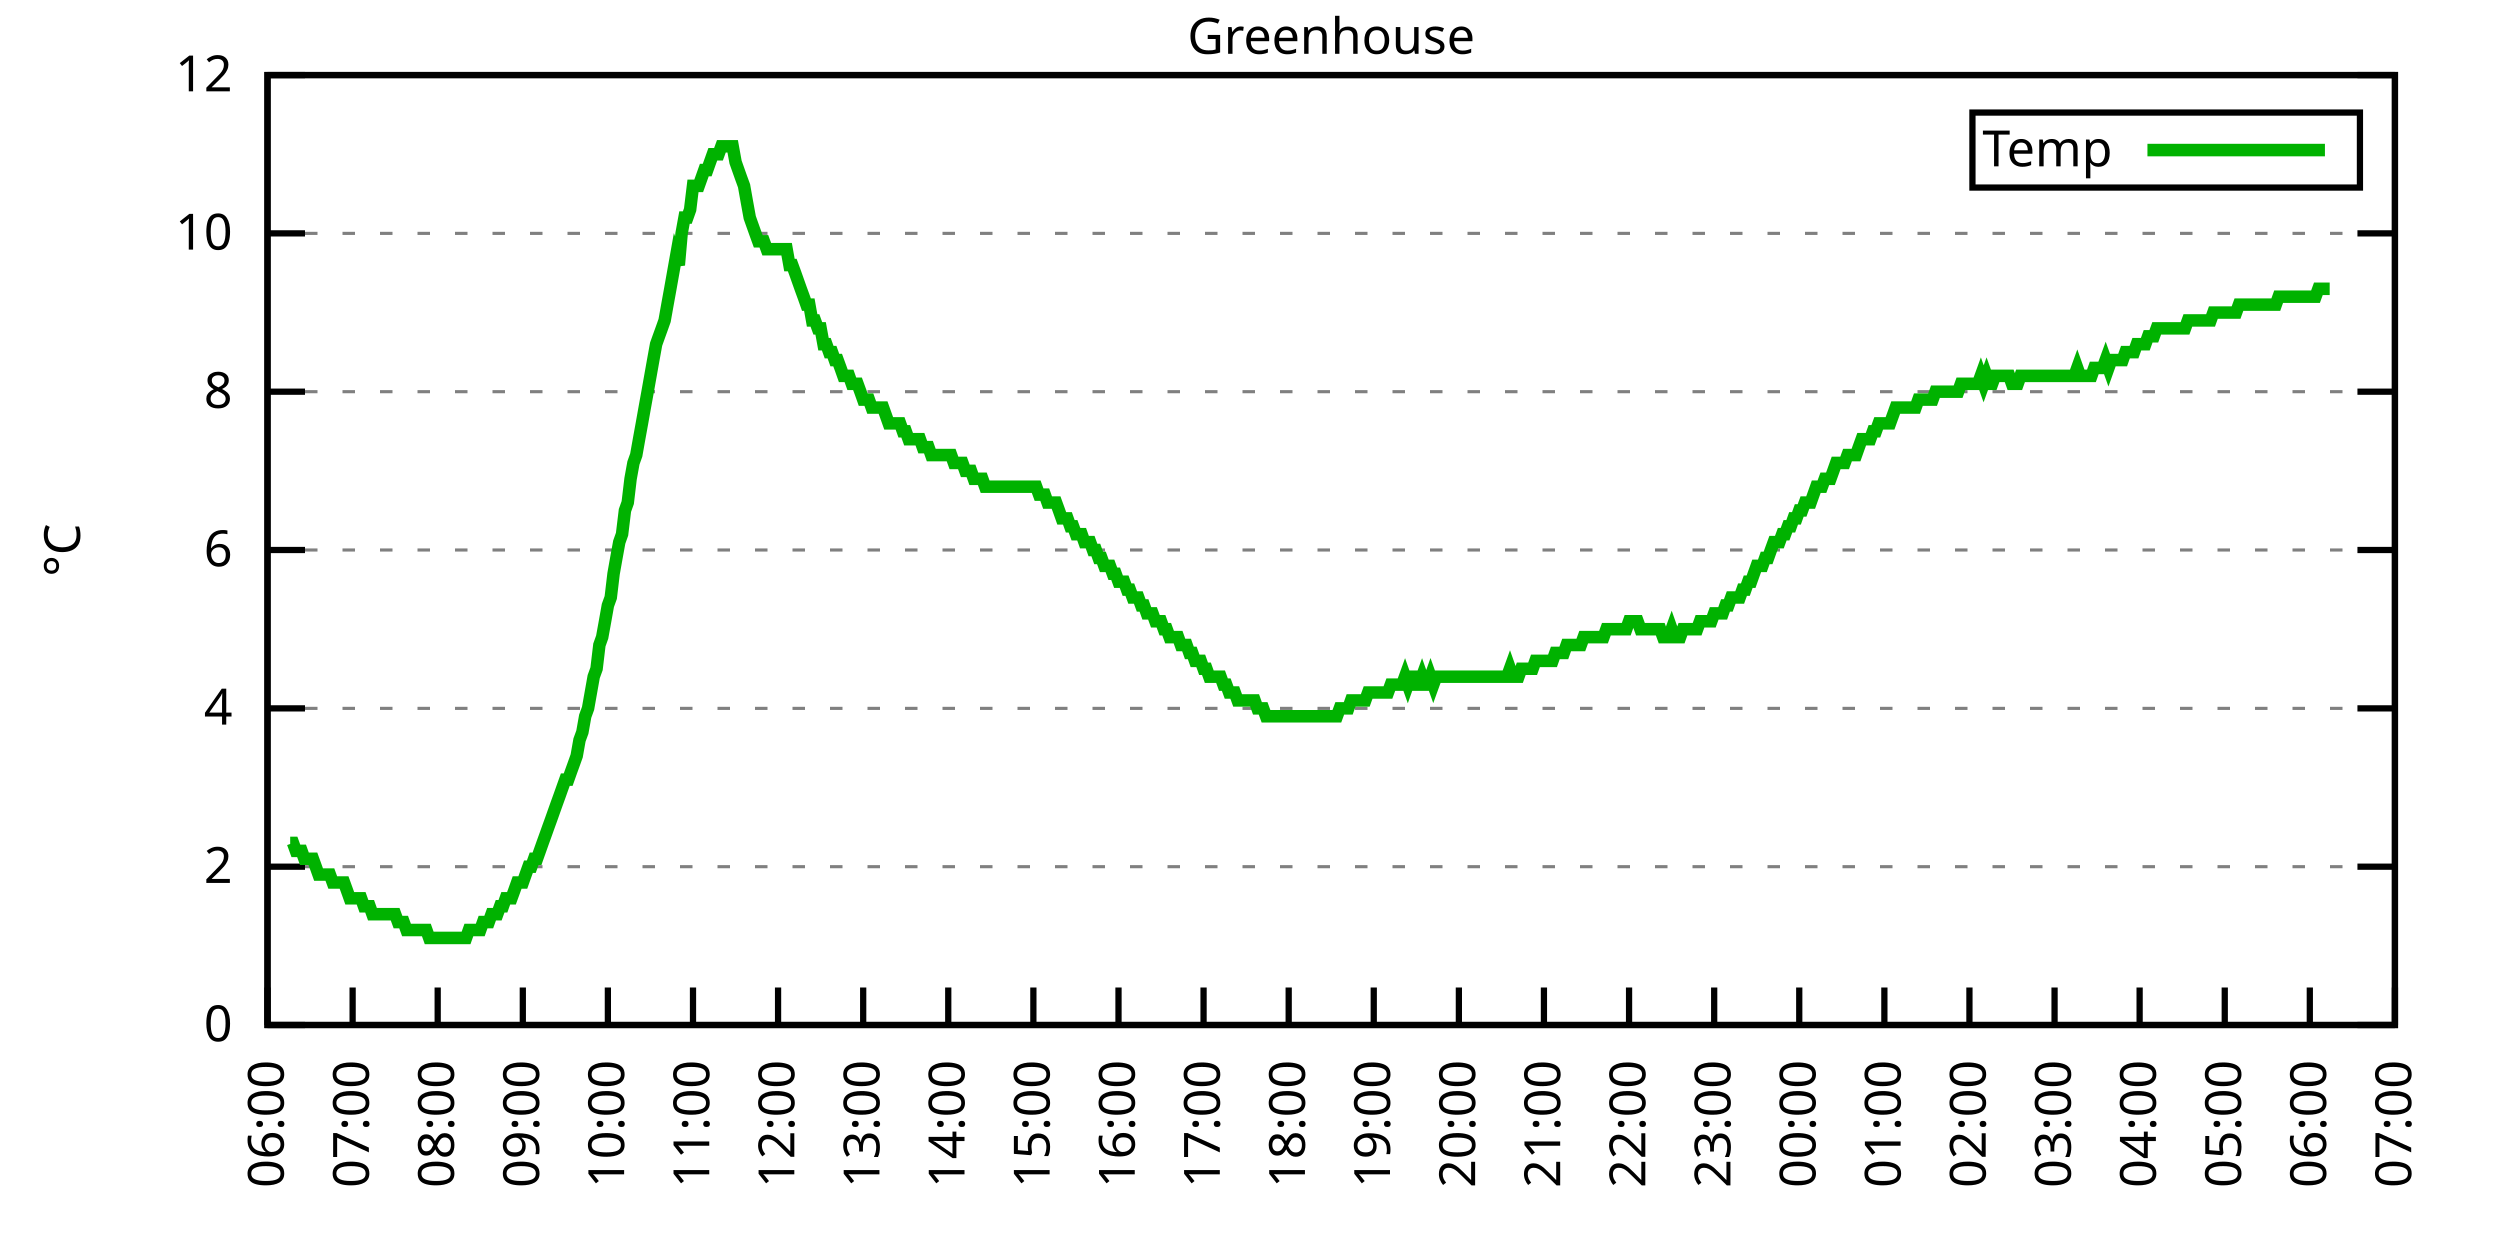
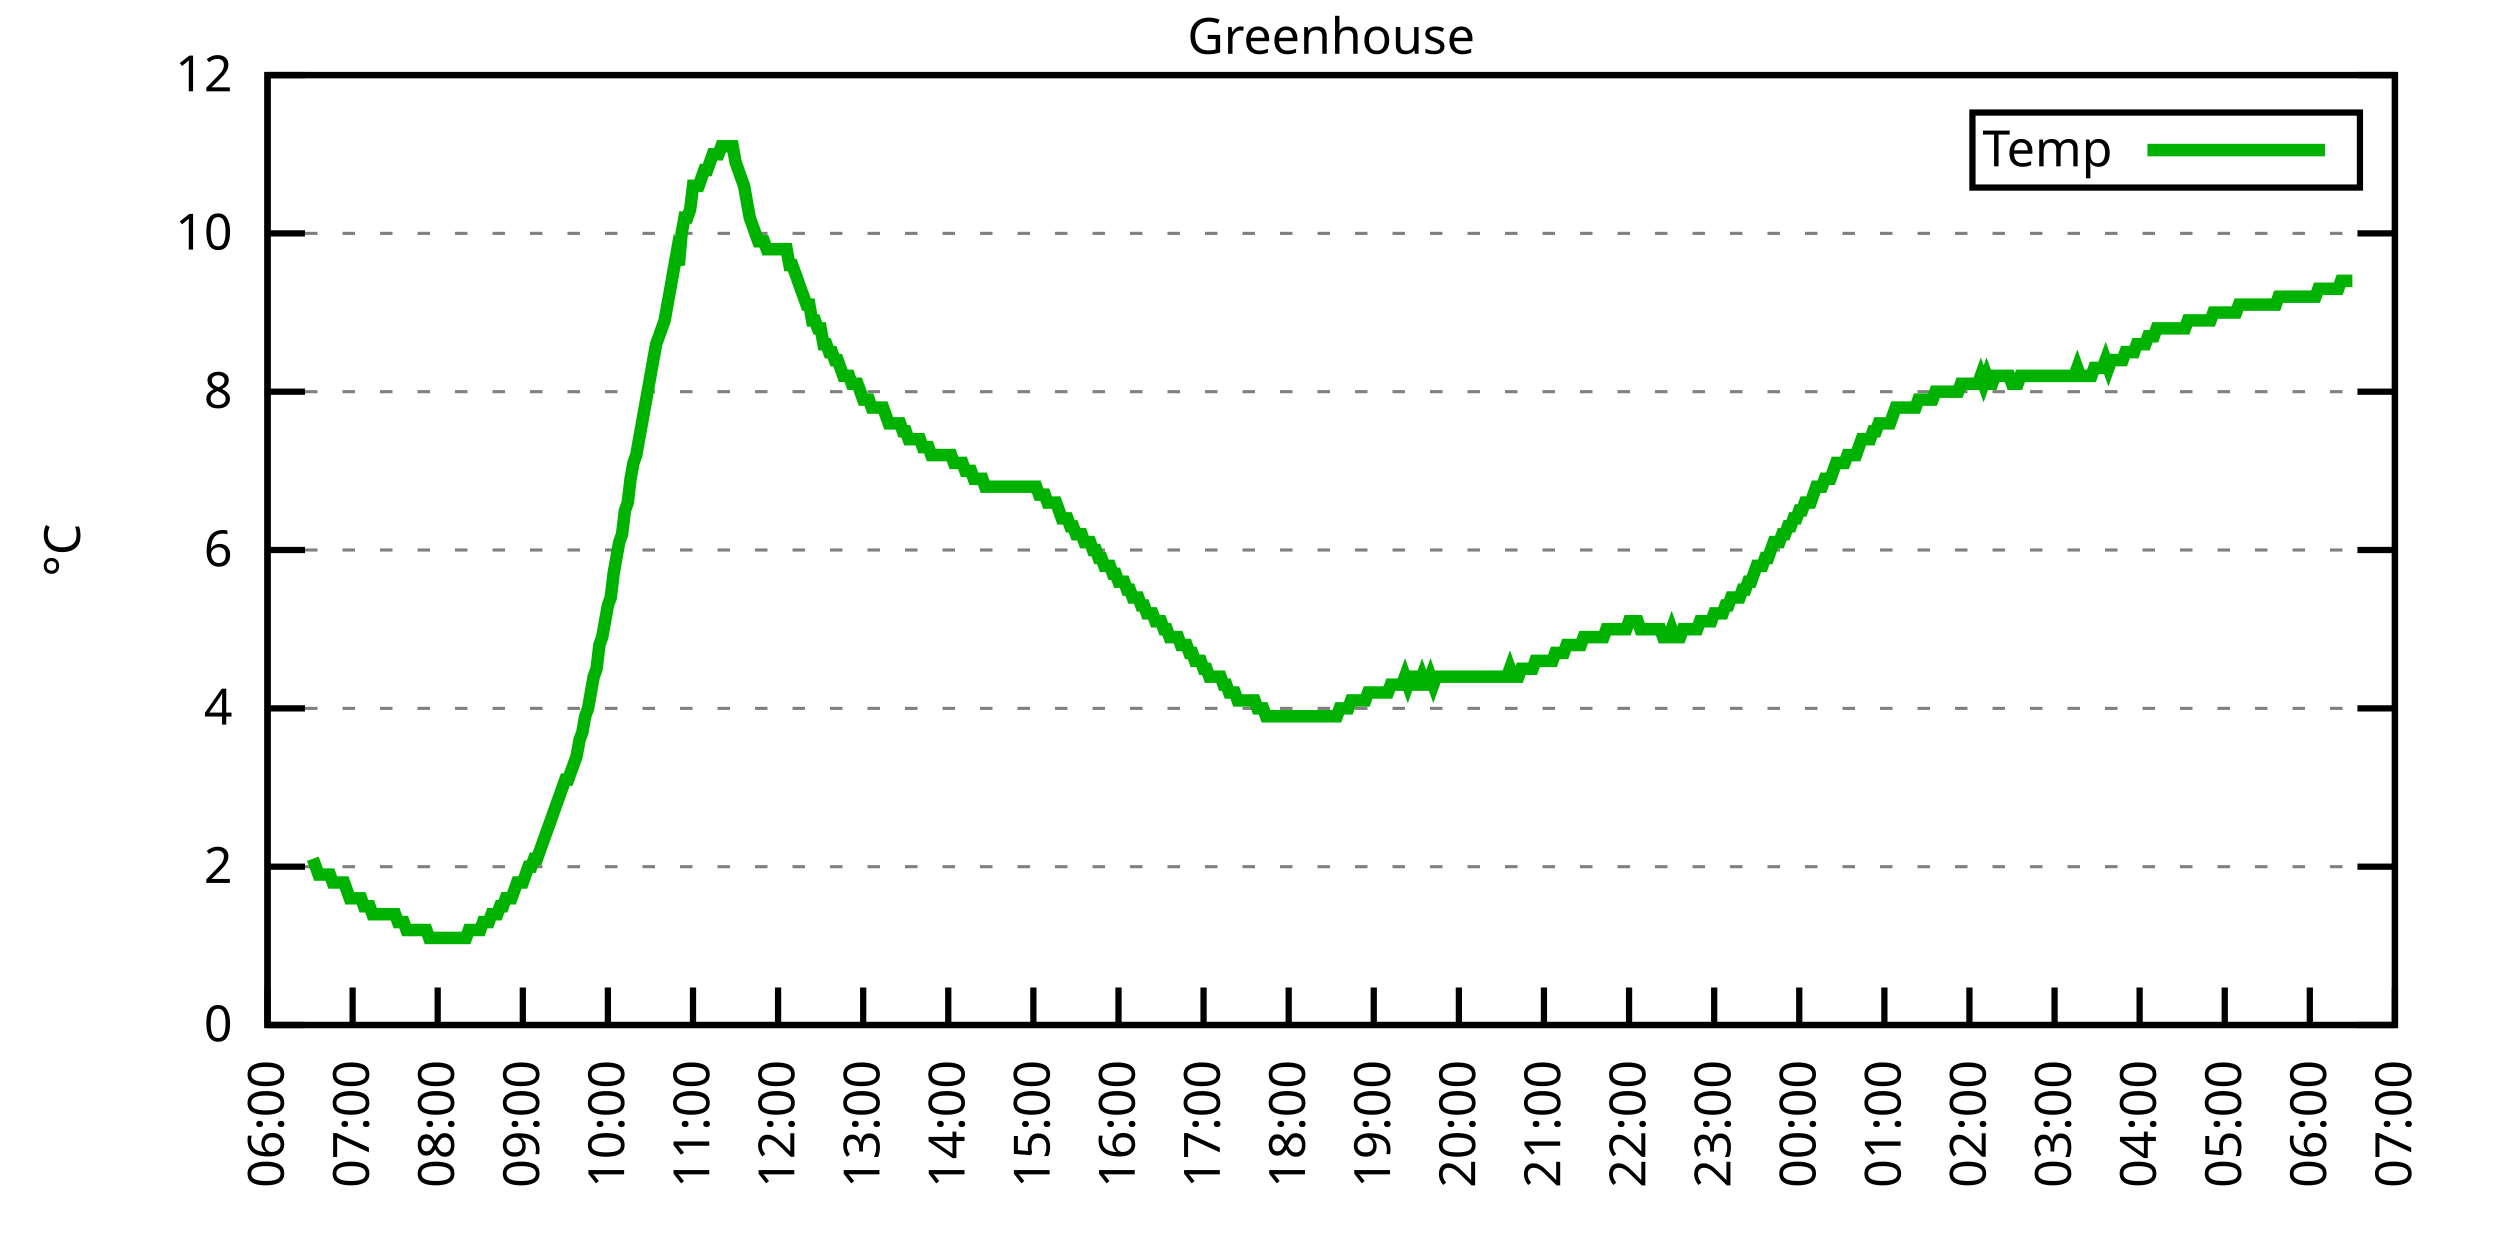
<svg xmlns="http://www.w3.org/2000/svg" xmlns:xlink="http://www.w3.org/1999/xlink" width="400" height="200" viewBox="0 0 400 200">
  <g id="gnuplot_canvas">
    <rect x="0" y="0" width="400" height="200" fill="none" />
    <defs>
      <circle id="gpDot" r="0.5" stroke-width="0.5" stroke="currentColor" />
      <path id="gpPt0" stroke-width="0.333" stroke="currentColor" d="M-1,0 h2 M0,-1 v2" />
      <path id="gpPt1" stroke-width="0.333" stroke="currentColor" d="M-1,-1 L1,1 M1,-1 L-1,1" />
      <path id="gpPt2" stroke-width="0.333" stroke="currentColor" d="M-1,0 L1,0 M0,-1 L0,1 M-1,-1 L1,1 M-1,1 L1,-1" />
      <rect id="gpPt3" stroke-width="0.333" stroke="currentColor" x="-1" y="-1" width="2" height="2" />
      <rect id="gpPt4" stroke-width="0.333" stroke="currentColor" fill="currentColor" x="-1" y="-1" width="2" height="2" />
      <circle id="gpPt5" stroke-width="0.333" stroke="currentColor" cx="0" cy="0" r="1" />
      <use xlink:href="#gpPt5" id="gpPt6" fill="currentColor" stroke="none" />
      <path id="gpPt7" stroke-width="0.333" stroke="currentColor" d="M0,-1.33 L-1.33,0.67 L1.33,0.67 z" />
      <use xlink:href="#gpPt7" id="gpPt8" fill="currentColor" stroke="none" />
      <use xlink:href="#gpPt7" id="gpPt9" stroke="currentColor" transform="rotate(180)" />
      <use xlink:href="#gpPt9" id="gpPt10" fill="currentColor" stroke="none" />
      <use xlink:href="#gpPt3" id="gpPt11" stroke="currentColor" transform="rotate(45)" />
      <use xlink:href="#gpPt11" id="gpPt12" fill="currentColor" stroke="none" />
      <path id="gpPt13" stroke-width="0.333" stroke="currentColor" d="M0,1.330 L1.265,0.411 L0.782,-1.067 L-0.782,-1.076 L-1.265,0.411 z" />
      <use xlink:href="#gpPt13" id="gpPt14" fill="currentColor" stroke="none" />
      <filter id="textbox" filterUnits="objectBoundingBox" x="0" y="0" height="1" width="1">
        <feFlood flood-color="white" flood-opacity="1" result="bgnd" />
        <feComposite in="SourceGraphic" in2="bgnd" operator="atop" />
      </filter>
      <filter id="greybox" filterUnits="objectBoundingBox" x="0" y="0" height="1" width="1">
        <feFlood flood-color="lightgrey" flood-opacity="1" result="grey" />
        <feComposite in="SourceGraphic" in2="grey" operator="atop" />
      </filter>
    </defs>
    <g fill="none" color="white" stroke="currentColor" stroke-width="1.00" stroke-linecap="butt" stroke-linejoin="miter">
</g>
    <g fill="none" color="black" stroke="currentColor" stroke-width="1.00" stroke-linecap="butt" stroke-linejoin="miter">
      <g stroke="none" shape-rendering="crispEdges">
        <polygon fill="rgb(255, 255, 255)" points="42.80,164.00 383.18,164.00 383.18,12.02 42.80,12.02 " />
      </g>
    </g>
    <g fill="none" color="black" stroke="currentColor" stroke-width="1.00" stroke-linecap="butt" stroke-linejoin="miter">
</g>
    <g fill="none" color="black" stroke="black" stroke-width="0.50" stroke-linecap="butt" stroke-linejoin="miter">
</g>
    <g fill="none" color="gray" stroke="currentColor" stroke-width="0.50" stroke-linecap="butt" stroke-linejoin="miter">
      <path stroke="gray" stroke-dasharray="2,4" class="gridline" d="M42.80,164.00 L383.19,164.00  " />
    </g>
    <g fill="none" color="gray" stroke="gray" stroke-width="1.00" stroke-linecap="butt" stroke-linejoin="miter">
</g>
    <g fill="none" color="black" stroke="currentColor" stroke-width="1.00" stroke-linecap="butt" stroke-linejoin="miter">
      <path stroke="black" d="M42.80,164.00 L48.80,164.00 M383.19,164.00 L377.19,164.00  " />
      <g transform="translate(37.20,166.60)" stroke="none" fill="black" font-family="Sans" font-size="8.00" text-anchor="end">
        <text>
          <tspan font-family="Sans"> 0</tspan>
        </text>
      </g>
    </g>
    <g fill="none" color="black" stroke="currentColor" stroke-width="1.00" stroke-linecap="butt" stroke-linejoin="miter">
</g>
    <g fill="none" color="black" stroke="black" stroke-width="0.50" stroke-linecap="butt" stroke-linejoin="miter">
</g>
    <g fill="none" color="gray" stroke="currentColor" stroke-width="0.50" stroke-linecap="butt" stroke-linejoin="miter">
      <path stroke="gray" stroke-dasharray="2,4" class="gridline" d="M42.80,138.67 L383.19,138.67  " />
    </g>
    <g fill="none" color="gray" stroke="gray" stroke-width="1.00" stroke-linecap="butt" stroke-linejoin="miter">
</g>
    <g fill="none" color="black" stroke="currentColor" stroke-width="1.00" stroke-linecap="butt" stroke-linejoin="miter">
      <path stroke="black" d="M42.80,138.67 L48.80,138.67 M383.19,138.67 L377.19,138.67  " />
      <g transform="translate(37.20,141.27)" stroke="none" fill="black" font-family="Sans" font-size="8.00" text-anchor="end">
        <text>
          <tspan font-family="Sans"> 2</tspan>
        </text>
      </g>
    </g>
    <g fill="none" color="black" stroke="currentColor" stroke-width="1.00" stroke-linecap="butt" stroke-linejoin="miter">
</g>
    <g fill="none" color="black" stroke="black" stroke-width="0.50" stroke-linecap="butt" stroke-linejoin="miter">
</g>
    <g fill="none" color="gray" stroke="currentColor" stroke-width="0.50" stroke-linecap="butt" stroke-linejoin="miter">
      <path stroke="gray" stroke-dasharray="2,4" class="gridline" d="M42.80,113.34 L383.19,113.34  " />
    </g>
    <g fill="none" color="gray" stroke="gray" stroke-width="1.00" stroke-linecap="butt" stroke-linejoin="miter">
</g>
    <g fill="none" color="black" stroke="currentColor" stroke-width="1.00" stroke-linecap="butt" stroke-linejoin="miter">
      <path stroke="black" d="M42.80,113.34 L48.80,113.34 M383.19,113.34 L377.19,113.34  " />
      <g transform="translate(37.20,115.94)" stroke="none" fill="black" font-family="Sans" font-size="8.00" text-anchor="end">
        <text>
          <tspan font-family="Sans"> 4</tspan>
        </text>
      </g>
    </g>
    <g fill="none" color="black" stroke="currentColor" stroke-width="1.00" stroke-linecap="butt" stroke-linejoin="miter">
</g>
    <g fill="none" color="black" stroke="black" stroke-width="0.50" stroke-linecap="butt" stroke-linejoin="miter">
</g>
    <g fill="none" color="gray" stroke="currentColor" stroke-width="0.50" stroke-linecap="butt" stroke-linejoin="miter">
      <path stroke="gray" stroke-dasharray="2,4" class="gridline" d="M42.80,88.00 L383.19,88.00  " />
    </g>
    <g fill="none" color="gray" stroke="gray" stroke-width="1.00" stroke-linecap="butt" stroke-linejoin="miter">
</g>
    <g fill="none" color="black" stroke="currentColor" stroke-width="1.00" stroke-linecap="butt" stroke-linejoin="miter">
      <path stroke="black" d="M42.80,88.00 L48.80,88.00 M383.19,88.00 L377.19,88.00  " />
      <g transform="translate(37.20,90.60)" stroke="none" fill="black" font-family="Sans" font-size="8.00" text-anchor="end">
        <text>
          <tspan font-family="Sans"> 6</tspan>
        </text>
      </g>
    </g>
    <g fill="none" color="black" stroke="currentColor" stroke-width="1.00" stroke-linecap="butt" stroke-linejoin="miter">
</g>
    <g fill="none" color="black" stroke="black" stroke-width="0.50" stroke-linecap="butt" stroke-linejoin="miter">
</g>
    <g fill="none" color="gray" stroke="currentColor" stroke-width="0.50" stroke-linecap="butt" stroke-linejoin="miter">
      <path stroke="gray" stroke-dasharray="2,4" class="gridline" d="M42.80,62.67 L383.19,62.67  " />
    </g>
    <g fill="none" color="gray" stroke="gray" stroke-width="1.00" stroke-linecap="butt" stroke-linejoin="miter">
</g>
    <g fill="none" color="black" stroke="currentColor" stroke-width="1.00" stroke-linecap="butt" stroke-linejoin="miter">
      <path stroke="black" d="M42.80,62.67 L48.80,62.67 M383.19,62.67 L377.19,62.67  " />
      <g transform="translate(37.20,65.27)" stroke="none" fill="black" font-family="Sans" font-size="8.00" text-anchor="end">
        <text>
          <tspan font-family="Sans"> 8</tspan>
        </text>
      </g>
    </g>
    <g fill="none" color="black" stroke="currentColor" stroke-width="1.00" stroke-linecap="butt" stroke-linejoin="miter">
</g>
    <g fill="none" color="black" stroke="black" stroke-width="0.50" stroke-linecap="butt" stroke-linejoin="miter">
</g>
    <g fill="none" color="gray" stroke="currentColor" stroke-width="0.50" stroke-linecap="butt" stroke-linejoin="miter">
      <path stroke="gray" stroke-dasharray="2,4" class="gridline" d="M42.80,37.34 L383.19,37.34  " />
    </g>
    <g fill="none" color="gray" stroke="gray" stroke-width="1.00" stroke-linecap="butt" stroke-linejoin="miter">
</g>
    <g fill="none" color="black" stroke="currentColor" stroke-width="1.00" stroke-linecap="butt" stroke-linejoin="miter">
      <path stroke="black" d="M42.80,37.34 L48.80,37.34 M383.19,37.34 L377.19,37.34  " />
      <g transform="translate(37.20,39.94)" stroke="none" fill="black" font-family="Sans" font-size="8.00" text-anchor="end">
        <text>
          <tspan font-family="Sans"> 10</tspan>
        </text>
      </g>
    </g>
    <g fill="none" color="black" stroke="currentColor" stroke-width="1.00" stroke-linecap="butt" stroke-linejoin="miter">
</g>
    <g fill="none" color="black" stroke="black" stroke-width="0.50" stroke-linecap="butt" stroke-linejoin="miter">
</g>
    <g fill="none" color="gray" stroke="currentColor" stroke-width="0.50" stroke-linecap="butt" stroke-linejoin="miter">
      <path stroke="gray" stroke-dasharray="2,4" class="gridline" d="M42.80,12.01 L383.19,12.01  " />
    </g>
    <g fill="none" color="gray" stroke="gray" stroke-width="1.00" stroke-linecap="butt" stroke-linejoin="miter">
</g>
    <g fill="none" color="black" stroke="currentColor" stroke-width="1.00" stroke-linecap="butt" stroke-linejoin="miter">
      <path stroke="black" d="M42.80,12.01 L48.80,12.01 M383.19,12.01 L377.19,12.01  " />
      <g transform="translate(37.20,14.61)" stroke="none" fill="black" font-family="Sans" font-size="8.00" text-anchor="end">
        <text>
          <tspan font-family="Sans"> 12</tspan>
        </text>
      </g>
    </g>
    <g fill="none" color="black" stroke="currentColor" stroke-width="1.00" stroke-linecap="butt" stroke-linejoin="miter">
      <path stroke="black" d="M42.80,164.00 L42.80,158.00  " />
      <g transform="translate(45.40,169.60) rotate(270.00)" stroke="none" fill="black" font-family="Sans" font-size="8.00" text-anchor="end">
        <text>
          <tspan font-family="Sans">06:00</tspan>
        </text>
      </g>
    </g>
    <g fill="none" color="black" stroke="currentColor" stroke-width="1.00" stroke-linecap="butt" stroke-linejoin="miter">
      <path stroke="black" d="M56.42,164.00 L56.42,158.00  " />
      <g transform="translate(59.02,169.60) rotate(270.00)" stroke="none" fill="black" font-family="Sans" font-size="8.00" text-anchor="end">
        <text>
          <tspan font-family="Sans">07:00</tspan>
        </text>
      </g>
    </g>
    <g fill="none" color="black" stroke="currentColor" stroke-width="1.00" stroke-linecap="butt" stroke-linejoin="miter">
      <path stroke="black" d="M70.03,164.00 L70.03,158.00  " />
      <g transform="translate(72.63,169.60) rotate(270.00)" stroke="none" fill="black" font-family="Sans" font-size="8.00" text-anchor="end">
        <text>
          <tspan font-family="Sans">08:00</tspan>
        </text>
      </g>
    </g>
    <g fill="none" color="black" stroke="currentColor" stroke-width="1.00" stroke-linecap="butt" stroke-linejoin="miter">
      <path stroke="black" d="M83.65,164.00 L83.65,158.00  " />
      <g transform="translate(86.25,169.60) rotate(270.00)" stroke="none" fill="black" font-family="Sans" font-size="8.00" text-anchor="end">
        <text>
          <tspan font-family="Sans">09:00</tspan>
        </text>
      </g>
    </g>
    <g fill="none" color="black" stroke="currentColor" stroke-width="1.00" stroke-linecap="butt" stroke-linejoin="miter">
      <path stroke="black" d="M97.26,164.00 L97.26,158.00  " />
      <g transform="translate(99.86,169.60) rotate(270.00)" stroke="none" fill="black" font-family="Sans" font-size="8.00" text-anchor="end">
        <text>
          <tspan font-family="Sans">10:00</tspan>
        </text>
      </g>
    </g>
    <g fill="none" color="black" stroke="currentColor" stroke-width="1.00" stroke-linecap="butt" stroke-linejoin="miter">
      <path stroke="black" d="M110.88,164.00 L110.88,158.00  " />
      <g transform="translate(113.48,169.60) rotate(270.00)" stroke="none" fill="black" font-family="Sans" font-size="8.00" text-anchor="end">
        <text>
          <tspan font-family="Sans">11:00</tspan>
        </text>
      </g>
    </g>
    <g fill="none" color="black" stroke="currentColor" stroke-width="1.00" stroke-linecap="butt" stroke-linejoin="miter">
      <path stroke="black" d="M124.49,164.00 L124.49,158.00  " />
      <g transform="translate(127.09,169.60) rotate(270.00)" stroke="none" fill="black" font-family="Sans" font-size="8.00" text-anchor="end">
        <text>
          <tspan font-family="Sans">12:00</tspan>
        </text>
      </g>
    </g>
    <g fill="none" color="black" stroke="currentColor" stroke-width="1.00" stroke-linecap="butt" stroke-linejoin="miter">
      <path stroke="black" d="M138.11,164.00 L138.11,158.00  " />
      <g transform="translate(140.71,169.60) rotate(270.00)" stroke="none" fill="black" font-family="Sans" font-size="8.00" text-anchor="end">
        <text>
          <tspan font-family="Sans">13:00</tspan>
        </text>
      </g>
    </g>
    <g fill="none" color="black" stroke="currentColor" stroke-width="1.00" stroke-linecap="butt" stroke-linejoin="miter">
      <path stroke="black" d="M151.72,164.00 L151.72,158.00  " />
      <g transform="translate(154.32,169.60) rotate(270.00)" stroke="none" fill="black" font-family="Sans" font-size="8.00" text-anchor="end">
        <text>
          <tspan font-family="Sans">14:00</tspan>
        </text>
      </g>
    </g>
    <g fill="none" color="black" stroke="currentColor" stroke-width="1.00" stroke-linecap="butt" stroke-linejoin="miter">
      <path stroke="black" d="M165.34,164.00 L165.34,158.00  " />
      <g transform="translate(167.94,169.60) rotate(270.00)" stroke="none" fill="black" font-family="Sans" font-size="8.00" text-anchor="end">
        <text>
          <tspan font-family="Sans">15:00</tspan>
        </text>
      </g>
    </g>
    <g fill="none" color="black" stroke="currentColor" stroke-width="1.00" stroke-linecap="butt" stroke-linejoin="miter">
      <path stroke="black" d="M178.96,164.00 L178.96,158.00  " />
      <g transform="translate(181.56,169.60) rotate(270.00)" stroke="none" fill="black" font-family="Sans" font-size="8.00" text-anchor="end">
        <text>
          <tspan font-family="Sans">16:00</tspan>
        </text>
      </g>
    </g>
    <g fill="none" color="black" stroke="currentColor" stroke-width="1.00" stroke-linecap="butt" stroke-linejoin="miter">
      <path stroke="black" d="M192.57,164.00 L192.57,158.00  " />
      <g transform="translate(195.17,169.60) rotate(270.00)" stroke="none" fill="black" font-family="Sans" font-size="8.00" text-anchor="end">
        <text>
          <tspan font-family="Sans">17:00</tspan>
        </text>
      </g>
    </g>
    <g fill="none" color="black" stroke="currentColor" stroke-width="1.00" stroke-linecap="butt" stroke-linejoin="miter">
      <path stroke="black" d="M206.19,164.00 L206.19,158.00  " />
      <g transform="translate(208.79,169.60) rotate(270.00)" stroke="none" fill="black" font-family="Sans" font-size="8.00" text-anchor="end">
        <text>
          <tspan font-family="Sans">18:00</tspan>
        </text>
      </g>
    </g>
    <g fill="none" color="black" stroke="currentColor" stroke-width="1.00" stroke-linecap="butt" stroke-linejoin="miter">
      <path stroke="black" d="M219.80,164.00 L219.80,158.00  " />
      <g transform="translate(222.40,169.60) rotate(270.00)" stroke="none" fill="black" font-family="Sans" font-size="8.00" text-anchor="end">
        <text>
          <tspan font-family="Sans">19:00</tspan>
        </text>
      </g>
    </g>
    <g fill="none" color="black" stroke="currentColor" stroke-width="1.00" stroke-linecap="butt" stroke-linejoin="miter">
      <path stroke="black" d="M233.42,164.00 L233.42,158.00  " />
      <g transform="translate(236.02,169.60) rotate(270.00)" stroke="none" fill="black" font-family="Sans" font-size="8.00" text-anchor="end">
        <text>
          <tspan font-family="Sans">20:00</tspan>
        </text>
      </g>
    </g>
    <g fill="none" color="black" stroke="currentColor" stroke-width="1.00" stroke-linecap="butt" stroke-linejoin="miter">
      <path stroke="black" d="M247.03,164.00 L247.03,158.00  " />
      <g transform="translate(249.63,169.60) rotate(270.00)" stroke="none" fill="black" font-family="Sans" font-size="8.00" text-anchor="end">
        <text>
          <tspan font-family="Sans">21:00</tspan>
        </text>
      </g>
    </g>
    <g fill="none" color="black" stroke="currentColor" stroke-width="1.00" stroke-linecap="butt" stroke-linejoin="miter">
      <path stroke="black" d="M260.65,164.00 L260.65,158.00  " />
      <g transform="translate(263.25,169.60) rotate(270.00)" stroke="none" fill="black" font-family="Sans" font-size="8.00" text-anchor="end">
        <text>
          <tspan font-family="Sans">22:00</tspan>
        </text>
      </g>
    </g>
    <g fill="none" color="black" stroke="currentColor" stroke-width="1.00" stroke-linecap="butt" stroke-linejoin="miter">
      <path stroke="black" d="M274.27,164.00 L274.27,158.00  " />
      <g transform="translate(276.87,169.60) rotate(270.00)" stroke="none" fill="black" font-family="Sans" font-size="8.00" text-anchor="end">
        <text>
          <tspan font-family="Sans">23:00</tspan>
        </text>
      </g>
    </g>
    <g fill="none" color="black" stroke="currentColor" stroke-width="1.00" stroke-linecap="butt" stroke-linejoin="miter">
      <path stroke="black" d="M287.88,164.00 L287.88,158.00  " />
      <g transform="translate(290.48,169.60) rotate(270.00)" stroke="none" fill="black" font-family="Sans" font-size="8.00" text-anchor="end">
        <text>
          <tspan font-family="Sans">00:00</tspan>
        </text>
      </g>
    </g>
    <g fill="none" color="black" stroke="currentColor" stroke-width="1.00" stroke-linecap="butt" stroke-linejoin="miter">
      <path stroke="black" d="M301.50,164.00 L301.50,158.00  " />
      <g transform="translate(304.10,169.60) rotate(270.00)" stroke="none" fill="black" font-family="Sans" font-size="8.00" text-anchor="end">
        <text>
          <tspan font-family="Sans">01:00</tspan>
        </text>
      </g>
    </g>
    <g fill="none" color="black" stroke="currentColor" stroke-width="1.00" stroke-linecap="butt" stroke-linejoin="miter">
      <path stroke="black" d="M315.11,164.00 L315.11,158.00  " />
      <g transform="translate(317.71,169.60) rotate(270.00)" stroke="none" fill="black" font-family="Sans" font-size="8.00" text-anchor="end">
        <text>
          <tspan font-family="Sans">02:00</tspan>
        </text>
      </g>
    </g>
    <g fill="none" color="black" stroke="currentColor" stroke-width="1.00" stroke-linecap="butt" stroke-linejoin="miter">
      <path stroke="black" d="M328.73,164.00 L328.73,158.00  " />
      <g transform="translate(331.33,169.60) rotate(270.00)" stroke="none" fill="black" font-family="Sans" font-size="8.00" text-anchor="end">
        <text>
          <tspan font-family="Sans">03:00</tspan>
        </text>
      </g>
    </g>
    <g fill="none" color="black" stroke="currentColor" stroke-width="1.00" stroke-linecap="butt" stroke-linejoin="miter">
      <path stroke="black" d="M342.34,164.00 L342.34,158.00  " />
      <g transform="translate(344.94,169.60) rotate(270.00)" stroke="none" fill="black" font-family="Sans" font-size="8.00" text-anchor="end">
        <text>
          <tspan font-family="Sans">04:00</tspan>
        </text>
      </g>
    </g>
    <g fill="none" color="black" stroke="currentColor" stroke-width="1.00" stroke-linecap="butt" stroke-linejoin="miter">
      <path stroke="black" d="M355.96,164.00 L355.96,158.00  " />
      <g transform="translate(358.56,169.60) rotate(270.00)" stroke="none" fill="black" font-family="Sans" font-size="8.00" text-anchor="end">
        <text>
          <tspan font-family="Sans">05:00</tspan>
        </text>
      </g>
    </g>
    <g fill="none" color="black" stroke="currentColor" stroke-width="1.00" stroke-linecap="butt" stroke-linejoin="miter">
      <path stroke="black" d="M369.57,164.00 L369.57,158.00  " />
      <g transform="translate(372.17,169.60) rotate(270.00)" stroke="none" fill="black" font-family="Sans" font-size="8.00" text-anchor="end">
        <text>
          <tspan font-family="Sans">06:00</tspan>
        </text>
      </g>
    </g>
    <g fill="none" color="black" stroke="currentColor" stroke-width="1.00" stroke-linecap="butt" stroke-linejoin="miter">
      <path stroke="black" d="M383.19,164.00 L383.19,158.00  " />
      <g transform="translate(385.79,169.60) rotate(270.00)" stroke="none" fill="black" font-family="Sans" font-size="8.00" text-anchor="end">
        <text>
          <tspan font-family="Sans">07:00</tspan>
        </text>
      </g>
    </g>
    <g fill="none" color="black" stroke="currentColor" stroke-width="1.00" stroke-linecap="butt" stroke-linejoin="miter">
</g>
    <g fill="none" color="black" stroke="currentColor" stroke-width="1.00" stroke-linecap="butt" stroke-linejoin="miter">
      <path stroke="black" d="M42.80,12.01 L42.80,164.00 L383.19,164.00 L383.19,12.01 L42.80,12.01 Z  " />
    </g>
    <g fill="none" color="black" stroke="currentColor" stroke-width="1.00" stroke-linecap="butt" stroke-linejoin="miter">
</g>
    <g fill="none" color="black" stroke="currentColor" stroke-width="1.00" stroke-linecap="butt" stroke-linejoin="miter">
      <path stroke="black" d="M315.59,30.01 L315.59,18.01 L377.59,18.01 L377.59,30.01 L315.59,30.01 Z  " />
    </g>
    <g id="Greenhouse_plot_1">
      <g fill="none" color="white" stroke="black" stroke-width="2.00" stroke-linecap="butt" stroke-linejoin="miter">
</g>
      <g fill="none" color="black" stroke="currentColor" stroke-width="2.00" stroke-linecap="butt" stroke-linejoin="miter">
        <g transform="translate(337.99,26.61)" stroke="none" fill="black" font-family="Sans" font-size="8.00" text-anchor="end">
          <text>
            <tspan font-family="Sans">Temp</tspan>
          </text>
        </g>
      </g>
      <g fill="none" color="black" stroke="currentColor" stroke-width="2.00" stroke-linecap="butt" stroke-linejoin="miter">
-         <path stroke="rgb(  0, 178,   0)" d="M343.59,24.01 L371.99,24.01 M46.43,134.87 L46.88,134.87 L47.34,136.14 L47.79,136.14 L48.25,136.14 L48.70,137.40   L49.15,137.40 L49.61,137.40 L50.06,137.40 L50.52,138.67 L50.97,139.93 L51.42,139.93 L51.88,139.93 L52.33,139.93   L52.78,139.93 L53.24,141.20 L53.69,141.20 L54.15,141.20 L54.60,141.20 L55.05,141.20 L55.51,142.47 L55.96,143.73   L56.42,143.73 L56.87,143.73 L57.32,143.73 L57.78,143.73 L58.23,145.00 L58.68,145.00 L59.14,145.00 L59.59,146.27   L60.05,146.27 L60.50,146.27 L60.95,146.27 L61.41,146.27 L61.86,146.27 L62.32,146.27 L62.77,146.27 L63.22,146.27   L63.68,147.53 L64.13,147.53 L64.58,147.53 L65.04,148.80 L65.49,148.80 L65.95,148.80 L66.40,148.80 L66.85,148.80   L67.31,148.80 L67.76,148.80 L68.22,148.80 L68.67,150.07 L69.12,150.07 L69.58,150.07 L70.03,150.07 L70.49,150.07   L70.94,150.07 L71.39,150.07 L71.85,150.07 L72.30,150.07 L72.75,150.07 L73.21,150.07 L73.66,150.07 L74.12,150.07   L74.57,150.07 L75.02,148.80 L75.48,148.80 L75.93,148.80 L76.39,148.80 L76.84,148.80 L77.29,147.53 L77.75,147.53   L78.20,147.53 L78.65,146.27 L79.11,146.27 L79.56,146.27 L80.02,145.00 L80.47,145.00 L80.92,143.73 L81.38,143.73   L81.83,143.73 L82.29,142.47 L82.74,141.20 L83.19,141.20 L83.65,141.20 L84.10,139.93 L84.55,138.67 L85.01,138.67   L85.46,137.40 L85.92,137.40 L86.37,136.14 L86.82,134.87 L87.28,133.60 L87.73,132.34 L88.19,131.07 L88.64,129.80   L89.09,128.54 L89.55,127.27 L90.00,126.00 L90.45,124.74 L90.91,124.74 L91.36,123.47 L91.82,122.20 L92.27,120.94   L92.72,118.40 L93.18,117.14 L93.63,114.60 L94.09,113.34 L94.54,110.80 L94.99,108.27 L95.45,107.00 L95.90,103.20   L96.35,101.94 L96.81,99.40 L97.26,96.87 L97.72,95.60 L98.17,91.80 L98.62,89.27 L99.08,86.74 L99.53,85.47   L99.99,81.67 L100.44,80.41 L100.89,76.61 L101.35,74.07 L101.80,72.81 L102.25,70.27 L102.71,67.74 L103.16,65.21   L103.62,62.67 L104.07,60.14 L104.52,57.61 L104.98,55.07 L105.43,53.81 L105.89,52.54 L106.34,51.27 L106.79,48.74   L107.25,46.21 L107.70,43.67 L108.15,41.14 L108.61,42.41 L109.06,37.34 L109.52,34.81 L109.97,34.81 L110.42,33.54   L110.88,29.74 L111.33,29.74 L111.79,29.74 L112.24,28.48 L112.69,27.21 L113.15,27.21 L113.60,25.94 L114.05,24.68   L114.51,24.68 L114.96,24.68 L115.42,23.41 L115.87,23.41 L116.32,23.41 L116.78,23.41 L117.23,23.41 L117.69,25.94   L118.14,27.21 L118.59,28.48 L119.05,29.74 L119.50,32.28 L119.96,34.81 L120.41,36.08 L120.86,37.34 L121.32,38.61   L121.77,38.61 L122.22,38.61 L122.68,39.87 L123.13,39.87 L123.59,39.87 L124.04,39.87 L124.49,39.87 L124.95,39.87   L125.40,39.87 L125.86,39.87 L126.31,42.41 L126.76,42.41 L127.22,43.67 L127.67,44.94 L128.12,46.21 L128.58,47.47   L129.03,48.74 L129.49,48.74 L129.94,51.27 L130.39,51.27 L130.85,52.54 L131.30,52.54 L131.76,55.07 L132.21,55.07   L132.66,56.34 L133.12,56.34 L133.57,57.61 L134.02,57.61 L134.48,58.87 L134.93,60.14 L135.39,60.14 L135.84,60.14   L136.29,61.41 L136.75,61.41 L137.20,61.41 L137.66,62.67 L138.11,63.94 L138.56,63.94 L139.02,63.94 L139.47,65.21   L139.92,65.21 L140.38,65.21 L140.83,65.21 L141.29,65.21 L141.74,66.47 L142.19,67.74 L142.65,67.74 L143.10,67.74   L143.56,67.74 L144.01,67.74 L144.46,69.01 L144.92,69.01 L145.37,70.27 L145.82,70.27 L146.28,70.27 L146.73,70.27   L147.19,70.27 L147.64,71.54 L148.09,71.54 L148.55,71.54 L149.00,72.81 L149.46,72.81 L149.91,72.81 L150.36,72.81   L150.82,72.81 L151.27,72.81 L151.72,72.81 L152.18,72.81 L152.63,74.07 L153.09,74.07 L153.54,74.07 L153.99,74.07   L154.45,75.34 L154.90,75.34 L155.36,75.34 L155.81,76.61 L156.26,76.61 L156.72,76.61 L157.17,76.61 L157.62,77.87   L158.08,77.87 L158.53,77.87 L158.99,77.87 L159.44,77.87 L159.89,77.87 L160.35,77.87 L160.80,77.87 L161.26,77.87   L161.71,77.87 L162.16,77.87 L162.62,77.87 L163.07,77.87 L163.52,77.87 L163.98,77.87 L164.43,77.87 L164.89,77.87   L165.34,77.87 L165.79,77.87 L166.25,79.14 L166.70,79.14 L167.16,79.14 L167.61,80.41 L168.06,80.41 L168.52,80.41   L168.97,80.41 L169.43,81.67 L169.88,82.94 L170.33,82.94 L170.79,82.94 L171.24,84.21 L171.69,84.21 L172.15,85.47   L172.60,85.47 L173.06,85.47 L173.51,86.74 L173.96,86.74 L174.42,86.74 L174.87,88.00 L175.33,88.00 L175.78,89.27   L176.23,89.27 L176.69,90.54 L177.14,90.54 L177.59,90.54 L178.05,91.80 L178.50,91.80 L178.96,93.07 L179.41,93.07   L179.86,93.07 L180.32,94.34 L180.77,94.34 L181.23,95.60 L181.68,95.60 L182.13,95.60 L182.59,96.87 L183.04,96.87   L183.49,98.14 L183.95,98.14 L184.40,98.14 L184.86,99.40 L185.31,99.40 L185.76,99.40 L186.22,100.67 L186.67,100.67   L187.13,101.94 L187.58,101.94 L188.03,101.94 L188.49,101.94 L188.94,103.20 L189.39,103.20 L189.85,103.20 L190.30,104.47   L190.76,104.47 L191.21,105.74 L191.66,105.74 L192.12,105.74 L192.57,107.00 L193.03,107.00 L193.48,108.27 L193.93,108.27   L194.39,108.27 L194.84,108.27 L195.29,108.27 L195.75,109.54 L196.20,109.54 L196.66,110.80 L197.11,110.80 L197.56,110.80   L198.02,112.07 L198.47,112.07 L198.93,112.07 L199.38,112.07 L199.83,112.07 L200.29,112.07 L200.74,112.07 L201.19,113.34   L201.65,113.34 L202.10,113.34 L202.56,114.60 L203.01,114.60 L203.46,114.60 L203.92,114.60 L204.37,114.60 L204.83,114.60   L205.28,114.60 L205.73,114.60 L206.19,114.60 L206.64,114.60 L207.09,114.60 L207.55,114.60 L208.00,114.60 L208.46,114.60   L208.91,114.60 L209.36,114.60 L209.82,114.60 L210.27,114.60 L210.73,114.60 L211.18,114.60 L211.63,114.60 L212.09,114.60   L212.54,114.60 L213.00,114.60 L213.45,114.60 L213.90,114.60 L214.36,113.34 L214.81,113.34 L215.26,113.34 L215.72,113.34   L216.17,112.07 L216.63,112.07 L217.08,112.07 L217.53,112.07 L217.99,112.07 L218.44,112.07 L218.90,110.80 L219.35,110.80   L219.80,110.80 L220.26,110.80 L220.71,110.80 L221.16,110.80 L221.62,110.80 L222.07,110.80 L222.53,109.54 L222.98,109.54   L223.43,109.54 L223.89,109.54 L224.34,109.54 L224.80,108.27 L225.25,109.54 L225.70,108.27 L226.16,108.27 L226.61,109.54   L227.06,109.54 L227.52,108.27 L227.97,109.54 L228.43,109.54 L228.88,108.27 L229.33,109.54 L229.79,108.27 L230.24,108.27   L230.70,108.27 L231.15,108.27 L231.60,108.27 L232.06,108.27 L232.51,108.27 L232.96,108.27 L233.42,108.27 L233.87,108.27   L234.33,108.27 L234.78,108.27 L235.23,108.27 L235.69,108.27 L236.14,108.27 L236.60,108.27 L237.05,108.27 L237.50,108.27   L237.96,108.27 L238.41,108.27 L238.86,108.27 L239.32,108.27 L239.77,108.27 L240.23,108.27 L240.68,108.27 L241.13,108.27   L241.59,107.00 L242.04,108.27 L242.50,108.27 L242.95,108.27 L243.40,107.00 L243.86,107.00 L244.31,107.00 L244.76,107.00   L245.22,107.00 L245.67,105.74 L246.13,105.74 L246.58,105.74 L247.03,105.74 L247.49,105.74 L247.94,105.74 L248.40,105.74   L248.85,104.47 L249.30,104.47 L249.76,104.47 L250.21,104.47 L250.66,103.20 L251.12,103.20 L251.57,103.20 L252.03,103.20   L252.48,103.20 L252.93,103.20 L253.39,101.94 L253.84,101.94 L254.30,101.94 L254.75,101.94 L255.20,101.94 L255.66,101.94   L256.11,101.94 L256.56,101.94 L257.02,100.67 L257.47,100.67 L257.93,100.67 L258.38,100.67 L258.83,100.67 L259.29,100.67   L259.74,100.67 L260.20,100.67 L260.65,99.40 L261.10,99.40 L261.56,99.40 L262.01,99.40 L262.47,100.67 L262.92,100.67   L263.37,100.67 L263.83,100.67 L264.28,100.67 L264.73,100.67 L265.19,100.67 L265.64,100.67 L266.10,101.94 L266.55,101.94   L267.00,101.94 L267.46,100.67 L267.91,101.94 L268.37,101.94 L268.82,101.94 L269.27,100.67 L269.73,100.67 L270.18,100.67   L270.63,100.67 L271.09,100.67 L271.54,100.67 L272.00,99.40 L272.45,99.40 L272.90,99.40 L273.36,99.40 L273.81,99.40   L274.27,98.14 L274.72,98.14 L275.17,98.14 L275.63,98.14 L276.08,96.87 L276.53,96.87 L276.99,95.60 L277.44,95.60   L277.90,95.60 L278.35,95.60 L278.80,94.34 L279.26,94.34 L279.71,93.07 L280.17,93.07 L280.62,91.80 L281.07,90.54   L281.53,90.54 L281.98,90.54 L282.43,89.27 L282.89,89.27 L283.34,88.00 L283.80,86.74 L284.25,86.74 L284.70,86.74   L285.16,85.47 L285.61,85.47 L286.07,84.21 L286.52,84.21 L286.97,82.94 L287.43,82.94 L287.88,81.67 L288.33,81.67   L288.79,80.41 L289.24,80.41 L289.70,80.41 L290.15,79.14 L290.60,77.87 L291.06,77.87 L291.51,77.87 L291.97,76.61   L292.42,76.61 L292.87,76.61 L293.33,75.34 L293.78,74.07 L294.23,74.07 L294.69,74.07 L295.14,74.07 L295.60,72.81   L296.05,72.81 L296.50,72.81 L296.96,72.81 L297.41,71.54 L297.87,70.27 L298.32,70.27 L298.77,70.27 L299.23,70.27   L299.68,69.01 L300.13,69.01 L300.59,67.74 L301.04,67.74 L301.50,67.74 L301.95,67.74 L302.40,67.74 L302.86,66.47   L303.31,65.21 L303.77,65.21 L304.22,65.21 L304.67,65.21 L305.13,65.21 L305.58,65.21 L306.03,65.21 L306.49,65.21   L306.94,63.94 L307.40,63.94 L307.85,63.94 L308.30,63.94 L308.76,63.94 L309.21,63.94 L309.67,62.67 L310.12,62.67   L310.57,62.67 L311.03,62.67 L311.48,62.67 L311.94,62.67 L312.39,62.67 L312.84,62.67 L313.30,62.67 L313.75,61.41   L314.20,61.41 L314.66,61.41 L315.11,61.41 L315.57,61.41 L316.02,61.41 L316.47,61.41 L316.93,60.14 L317.38,61.41   L317.84,60.14 L318.29,61.41 L318.74,61.41 L319.20,60.14 L319.65,60.14 L320.10,60.14 L320.56,60.14 L321.01,60.14   L321.47,60.14 L321.92,61.41 L322.37,61.41 L322.83,61.41 L323.28,60.14 L323.74,60.14 L324.19,60.14 L324.64,60.14   L325.10,60.14 L325.55,60.14 L326.00,60.14 L326.46,60.14 L326.91,60.14 L327.37,60.14 L327.82,60.14 L328.27,60.14   L328.73,60.14 L329.18,60.14 L329.64,60.14 L330.09,60.14 L330.54,60.14 L331.00,60.14 L331.45,60.14 L331.90,60.14   L332.36,58.87 L332.81,60.14 L333.27,60.14 L333.72,60.14 L334.17,60.14 L334.63,60.14 L335.08,58.87 L335.54,58.87   L335.99,58.87 L336.44,58.87 L336.90,57.61 L337.35,58.87 L337.80,57.61 L338.26,57.61 L338.71,57.61 L339.17,57.61   L339.62,57.61 L340.07,56.34 L340.53,56.34 L340.98,56.34 L341.44,56.34 L341.89,55.07 L342.34,55.07 L342.80,55.07   L343.25,55.07 L343.70,53.81 L344.16,53.81 L344.61,53.81 L345.07,52.54 L345.52,52.54 L345.97,52.54 L346.43,52.54   L346.88,52.54 L347.34,52.54 L347.79,52.54 L348.24,52.54 L348.70,52.54 L349.15,52.54 L349.60,52.54 L350.06,51.27   L350.51,51.27 L350.97,51.27 L351.42,51.27 L351.87,51.27 L352.33,51.27 L352.78,51.27 L353.24,51.27 L353.69,51.27   L354.14,50.01 L354.60,50.01 L355.05,50.01 L355.50,50.01 L355.96,50.01 L356.41,50.01 L356.87,50.01 L357.32,50.01   L357.77,50.01 L358.23,48.74 L358.68,48.74 L359.14,48.74 L359.59,48.74 L360.04,48.74 L360.50,48.74 L360.95,48.74   L361.41,48.74 L361.86,48.74 L362.31,48.74 L362.77,48.74 L363.22,48.74 L363.67,48.74 L364.13,48.74 L364.58,47.47   L365.04,47.47 L365.49,47.47 L365.94,47.47 L366.40,47.47 L366.85,47.47 L367.31,47.47 L367.76,47.47 L368.21,47.47   L368.67,47.47 L369.12,47.47 L369.57,47.47 L370.03,47.47 L370.48,47.47 L370.94,46.21 L371.39,46.21 L371.84,46.21   L372.30,46.21 L372.75,46.21  " />
+         <path stroke="rgb(  0, 178,   0)" d="M343.59,24.01 L371.99,24.01 M50.06,137.40 L50.52,138.67 L50.97,139.93 L51.42,139.93 L51.88,139.93 L52.33,139.93   L52.78,139.93 L53.24,141.20 L53.69,141.20 L54.15,141.20 L54.60,141.20 L55.05,141.20 L55.51,142.47 L55.96,143.73   L56.42,143.73 L56.87,143.73 L57.32,143.73 L57.78,143.73 L58.23,145.00 L58.68,145.00 L59.14,145.00 L59.59,146.27   L60.05,146.27 L60.50,146.27 L60.95,146.27 L61.41,146.27 L61.86,146.27 L62.32,146.27 L62.77,146.27 L63.22,146.27   L63.68,147.53 L64.13,147.53 L64.58,147.53 L65.04,148.80 L65.49,148.80 L65.95,148.80 L66.40,148.80 L66.85,148.80   L67.31,148.80 L67.76,148.80 L68.22,148.80 L68.67,150.07 L69.12,150.07 L69.58,150.07 L70.03,150.07 L70.49,150.07   L70.94,150.07 L71.39,150.07 L71.85,150.07 L72.30,150.07 L72.75,150.07 L73.21,150.07 L73.66,150.07 L74.12,150.07   L74.57,150.07 L75.02,148.80 L75.48,148.80 L75.93,148.80 L76.39,148.80 L76.84,148.80 L77.29,147.53 L77.75,147.53   L78.20,147.53 L78.65,146.27 L79.11,146.27 L79.56,146.27 L80.02,145.00 L80.47,145.00 L80.92,143.73 L81.38,143.73   L81.83,143.73 L82.29,142.47 L82.74,141.20 L83.19,141.20 L83.65,141.20 L84.10,139.93 L84.55,138.67 L85.01,138.67   L85.46,137.40 L85.92,137.40 L86.37,136.14 L86.82,134.87 L87.28,133.60 L87.73,132.34 L88.19,131.07 L88.64,129.80   L89.09,128.54 L89.55,127.27 L90.00,126.00 L90.45,124.74 L90.91,124.74 L91.36,123.47 L91.82,122.20 L92.27,120.94   L92.72,118.40 L93.18,117.14 L93.63,114.60 L94.09,113.34 L94.54,110.80 L94.99,108.27 L95.45,107.00 L95.90,103.20   L96.35,101.94 L96.81,99.40 L97.26,96.87 L97.72,95.60 L98.17,91.80 L98.62,89.27 L99.08,86.74 L99.53,85.47   L99.99,81.67 L100.44,80.41 L100.89,76.61 L101.35,74.07 L101.80,72.81 L102.25,70.27 L102.71,67.74 L103.16,65.21   L103.62,62.67 L104.07,60.14 L104.52,57.61 L104.98,55.07 L105.43,53.81 L105.89,52.54 L106.34,51.27 L106.79,48.74   L107.25,46.21 L107.70,43.67 L108.15,41.14 L108.61,42.41 L109.06,37.34 L109.52,34.81 L109.97,34.81 L110.42,33.54   L110.88,29.74 L111.33,29.74 L111.79,29.74 L112.24,28.48 L112.69,27.21 L113.15,27.21 L113.60,25.94 L114.05,24.68   L114.51,24.68 L114.96,24.68 L115.42,23.41 L115.87,23.41 L116.32,23.41 L116.78,23.41 L117.23,23.41 L117.69,25.94   L118.14,27.21 L118.59,28.48 L119.05,29.74 L119.50,32.28 L119.96,34.81 L120.41,36.08 L120.86,37.34 L121.32,38.61   L121.77,38.61 L122.22,38.61 L122.68,39.87 L123.13,39.87 L123.59,39.87 L124.04,39.87 L124.49,39.87 L124.95,39.87   L125.40,39.87 L125.86,39.87 L126.31,42.41 L126.76,42.41 L127.22,43.67 L127.67,44.94 L128.12,46.21 L128.58,47.47   L129.03,48.74 L129.49,48.74 L129.94,51.27 L130.39,51.27 L130.85,52.54 L131.30,52.54 L131.76,55.07 L132.21,55.07   L132.66,56.34 L133.12,56.34 L133.57,57.61 L134.02,57.61 L134.48,58.87 L134.93,60.14 L135.39,60.14 L135.84,60.14   L136.29,61.41 L136.75,61.41 L137.20,61.41 L137.66,62.67 L138.11,63.94 L138.56,63.94 L139.02,63.94 L139.47,65.21   L139.92,65.21 L140.38,65.21 L140.83,65.21 L141.29,65.21 L141.74,66.47 L142.19,67.74 L142.65,67.74 L143.10,67.74   L143.56,67.74 L144.01,67.74 L144.46,69.01 L144.92,69.01 L145.37,70.27 L145.82,70.27 L146.28,70.27 L146.73,70.27   L147.19,70.27 L147.64,71.54 L148.09,71.54 L148.55,71.54 L149.00,72.81 L149.46,72.81 L149.91,72.81 L150.36,72.81   L150.82,72.81 L151.27,72.81 L151.72,72.81 L152.18,72.81 L152.63,74.07 L153.09,74.07 L153.54,74.07 L153.99,74.07   L154.45,75.34 L154.90,75.34 L155.36,75.34 L155.81,76.61 L156.26,76.61 L156.72,76.61 L157.17,76.61 L157.62,77.87   L158.08,77.87 L158.53,77.87 L158.99,77.87 L159.44,77.87 L159.89,77.87 L160.35,77.87 L160.80,77.87 L161.26,77.87   L161.71,77.87 L162.16,77.87 L162.62,77.87 L163.07,77.87 L163.52,77.87 L163.98,77.87 L164.43,77.87 L164.89,77.87   L165.34,77.87 L165.79,77.87 L166.25,79.14 L166.70,79.14 L167.16,79.14 L167.61,80.41 L168.06,80.41 L168.52,80.41   L168.97,80.41 L169.43,81.67 L169.88,82.94 L170.33,82.94 L170.79,82.94 L171.24,84.21 L171.69,84.21 L172.15,85.47   L172.60,85.47 L173.06,85.47 L173.51,86.74 L173.96,86.74 L174.42,86.74 L174.87,88.00 L175.33,88.00 L175.78,89.27   L176.23,89.27 L176.69,90.54 L177.14,90.54 L177.59,90.54 L178.05,91.80 L178.50,91.80 L178.96,93.07 L179.41,93.07   L179.86,93.07 L180.32,94.34 L180.77,94.34 L181.23,95.60 L181.68,95.60 L182.13,95.60 L182.59,96.87 L183.04,96.87   L183.49,98.14 L183.95,98.14 L184.40,98.14 L184.86,99.40 L185.31,99.40 L185.76,99.40 L186.22,100.67 L186.67,100.67   L187.13,101.94 L187.58,101.94 L188.03,101.94 L188.49,101.94 L188.94,103.20 L189.39,103.20 L189.85,103.20 L190.30,104.47   L190.76,104.47 L191.21,105.74 L191.66,105.74 L192.12,105.74 L192.57,107.00 L193.03,107.00 L193.48,108.27 L193.93,108.27   L194.39,108.27 L194.84,108.27 L195.29,108.27 L195.75,109.54 L196.20,109.54 L196.66,110.80 L197.11,110.80 L197.56,110.80   L198.02,112.07 L198.47,112.07 L198.93,112.07 L199.38,112.07 L199.83,112.07 L200.29,112.07 L200.74,112.07 L201.19,113.34   L201.65,113.34 L202.10,113.34 L202.56,114.60 L203.01,114.60 L203.46,114.60 L203.92,114.60 L204.37,114.60 L204.83,114.60   L205.28,114.60 L205.73,114.60 L206.19,114.60 L206.64,114.60 L207.09,114.60 L207.55,114.60 L208.00,114.60 L208.46,114.60   L208.91,114.60 L209.36,114.60 L209.82,114.60 L210.27,114.60 L210.73,114.60 L211.18,114.60 L211.63,114.60 L212.09,114.60   L212.54,114.60 L213.00,114.60 L213.45,114.60 L213.90,114.60 L214.36,113.34 L214.81,113.34 L215.26,113.34 L215.72,113.34   L216.17,112.07 L216.63,112.07 L217.08,112.07 L217.53,112.07 L217.99,112.07 L218.44,112.07 L218.90,110.80 L219.35,110.80   L219.80,110.80 L220.26,110.80 L220.71,110.80 L221.16,110.80 L221.62,110.80 L222.07,110.80 L222.53,109.54 L222.98,109.54   L223.43,109.54 L223.89,109.54 L224.34,109.54 L224.80,108.27 L225.25,109.54 L225.70,108.27 L226.16,108.27 L226.61,109.54   L227.06,109.54 L227.52,108.27 L227.97,109.54 L228.43,109.54 L228.88,108.27 L229.33,109.54 L229.79,108.27 L230.24,108.27   L230.70,108.27 L231.15,108.27 L231.60,108.27 L232.06,108.27 L232.51,108.27 L232.96,108.27 L233.42,108.27 L233.87,108.27   L234.33,108.27 L234.78,108.27 L235.23,108.27 L235.69,108.27 L236.14,108.27 L236.60,108.27 L237.05,108.27 L237.50,108.27   L237.96,108.27 L238.41,108.27 L238.86,108.27 L239.32,108.27 L239.77,108.27 L240.23,108.27 L240.68,108.27 L241.13,108.27   L241.59,107.00 L242.04,108.27 L242.50,108.27 L242.95,108.27 L243.40,107.00 L243.86,107.00 L244.31,107.00 L244.76,107.00   L245.22,107.00 L245.67,105.74 L246.13,105.74 L246.58,105.74 L247.03,105.74 L247.49,105.74 L247.94,105.74 L248.40,105.74   L248.85,104.47 L249.30,104.47 L249.76,104.47 L250.21,104.47 L250.66,103.20 L251.12,103.20 L251.57,103.20 L252.03,103.20   L252.48,103.20 L252.93,103.20 L253.39,101.94 L253.84,101.94 L254.30,101.94 L254.75,101.94 L255.20,101.94 L255.66,101.94   L256.11,101.94 L256.56,101.94 L257.02,100.67 L257.47,100.67 L257.93,100.67 L258.38,100.67 L258.83,100.67 L259.29,100.67   L259.74,100.67 L260.20,100.67 L260.65,99.40 L261.10,99.40 L261.56,99.40 L262.01,99.40 L262.47,100.67 L262.92,100.67   L263.37,100.67 L263.83,100.67 L264.28,100.67 L264.73,100.67 L265.19,100.67 L265.64,100.67 L266.10,101.94 L266.55,101.94   L267.00,101.94 L267.46,100.67 L267.91,101.94 L268.37,101.94 L268.82,101.94 L269.27,100.67 L269.73,100.67 L270.18,100.67   L270.63,100.67 L271.09,100.67 L271.54,100.67 L272.00,99.40 L272.45,99.40 L272.90,99.40 L273.36,99.40 L273.81,99.40   L274.27,98.14 L274.72,98.14 L275.17,98.14 L275.63,98.14 L276.08,96.87 L276.53,96.87 L276.99,95.60 L277.44,95.60   L277.90,95.60 L278.35,95.60 L278.80,94.34 L279.26,94.34 L279.71,93.07 L280.17,93.07 L280.62,91.80 L281.07,90.54   L281.53,90.54 L281.98,90.54 L282.43,89.27 L282.89,89.27 L283.34,88.00 L283.80,86.74 L284.25,86.74 L284.70,86.74   L285.16,85.47 L285.61,85.47 L286.07,84.21 L286.52,84.21 L286.97,82.94 L287.43,82.94 L287.88,81.67 L288.33,81.67   L288.79,80.41 L289.24,80.41 L289.70,80.41 L290.15,79.14 L290.60,77.87 L291.06,77.87 L291.51,77.87 L291.97,76.61   L292.42,76.61 L292.87,76.61 L293.33,75.34 L293.78,74.07 L294.23,74.07 L294.69,74.07 L295.14,74.07 L295.60,72.81   L296.05,72.81 L296.50,72.81 L296.96,72.81 L297.41,71.54 L297.87,70.27 L298.32,70.27 L298.77,70.27 L299.23,70.27   L299.68,69.01 L300.13,69.01 L300.59,67.74 L301.04,67.74 L301.50,67.74 L301.95,67.74 L302.40,67.74 L302.86,66.47   L303.31,65.21 L303.77,65.21 L304.22,65.21 L304.67,65.21 L305.13,65.21 L305.58,65.21 L306.03,65.21 L306.49,65.21   L306.94,63.94 L307.40,63.94 L307.85,63.94 L308.30,63.94 L308.76,63.94 L309.21,63.94 L309.67,62.67 L310.12,62.67   L310.57,62.67 L311.03,62.67 L311.48,62.67 L311.94,62.67 L312.39,62.67 L312.84,62.67 L313.30,62.67 L313.75,61.41   L314.20,61.41 L314.66,61.41 L315.11,61.41 L315.57,61.41 L316.02,61.41 L316.47,61.41 L316.93,60.14 L317.38,61.41   L317.84,60.14 L318.29,61.41 L318.74,61.41 L319.20,60.14 L319.65,60.14 L320.10,60.14 L320.56,60.14 L321.01,60.14   L321.47,60.14 L321.92,61.41 L322.37,61.41 L322.83,61.41 L323.28,60.14 L323.74,60.14 L324.19,60.14 L324.64,60.14   L325.10,60.14 L325.55,60.14 L326.00,60.14 L326.46,60.14 L326.91,60.14 L327.37,60.14 L327.82,60.14 L328.27,60.14   L328.73,60.14 L329.18,60.14 L329.64,60.14 L330.09,60.14 L330.54,60.14 L331.00,60.14 L331.45,60.14 L331.90,60.14   L332.36,58.87 L332.81,60.14 L333.27,60.14 L333.72,60.14 L334.17,60.14 L334.63,60.14 L335.08,58.87 L335.54,58.87   L335.99,58.87 L336.44,58.87 L336.90,57.61 L337.35,58.87 L337.80,57.61 L338.26,57.61 L338.71,57.61 L339.17,57.61   L339.62,57.61 L340.07,56.34 L340.53,56.34 L340.98,56.34 L341.44,56.34 L341.89,55.07 L342.34,55.07 L342.80,55.07   L343.25,55.07 L343.70,53.81 L344.16,53.81 L344.61,53.81 L345.07,52.54 L345.52,52.54 L345.97,52.54 L346.43,52.54   L346.88,52.54 L347.34,52.54 L347.79,52.54 L348.24,52.54 L348.70,52.54 L349.15,52.54 L349.60,52.54 L350.06,51.27   L350.51,51.27 L350.97,51.27 L351.42,51.27 L351.87,51.27 L352.33,51.27 L352.78,51.27 L353.24,51.27 L353.69,51.27   L354.14,50.01 L354.60,50.01 L355.05,50.01 L355.50,50.01 L355.96,50.01 L356.41,50.01 L356.87,50.01 L357.32,50.01   L357.77,50.01 L358.23,48.74 L358.68,48.74 L359.14,48.74 L359.59,48.74 L360.04,48.74 L360.50,48.74 L360.95,48.74   L361.41,48.74 L361.86,48.74 L362.31,48.74 L362.77,48.74 L363.22,48.74 L363.67,48.74 L364.13,48.74 L364.58,47.47   L365.04,47.47 L365.49,47.47 L365.94,47.47 L366.40,47.47 L366.85,47.47 L367.31,47.47 L367.76,47.47 L368.21,47.47   L368.67,47.47 L369.12,47.47 L369.57,47.47 L370.03,47.47 L370.48,47.47 L370.94,46.21 L371.39,46.21 L371.84,46.21   L372.30,46.21 L372.75,46.21 L373.21,46.21 L373.66,46.21 L374.11,46.21 L374.57,44.94 L375.02,44.94 L375.47,44.94   L375.93,44.94 L376.38,44.94  " />
      </g>
    </g>
    <g fill="none" color="black" stroke="currentColor" stroke-width="2.00" stroke-linecap="butt" stroke-linejoin="miter">
</g>
    <g fill="none" color="black" stroke="black" stroke-width="1.00" stroke-linecap="butt" stroke-linejoin="miter">
</g>
    <g fill="none" color="black" stroke="currentColor" stroke-width="1.00" stroke-linecap="butt" stroke-linejoin="miter">
      <path stroke="black" d="M42.80,12.01 L42.80,164.00 L383.19,164.00 L383.19,12.01 L42.80,12.01 Z  " />
      <g transform="translate(12.80,88.01) rotate(270.00)" stroke="none" fill="black" font-family="Sans" font-size="8.00" text-anchor="middle">
        <text>
          <tspan font-family="Sans">°C</tspan>
        </text>
      </g>
    </g>
    <g fill="none" color="black" stroke="currentColor" stroke-width="1.00" stroke-linecap="butt" stroke-linejoin="miter">
</g>
    <g fill="none" color="black" stroke="currentColor" stroke-width="1.00" stroke-linecap="butt" stroke-linejoin="miter">
      <g transform="translate(212.99,8.61)" stroke="none" fill="black" font-family="Sans" font-size="8.00" text-anchor="middle">
        <text>
          <tspan font-family="Sans">Greenhouse</tspan>
        </text>
      </g>
    </g>
    <g fill="none" color="black" stroke="currentColor" stroke-width="1.00" stroke-linecap="butt" stroke-linejoin="miter">
</g>
  </g>
</svg>
